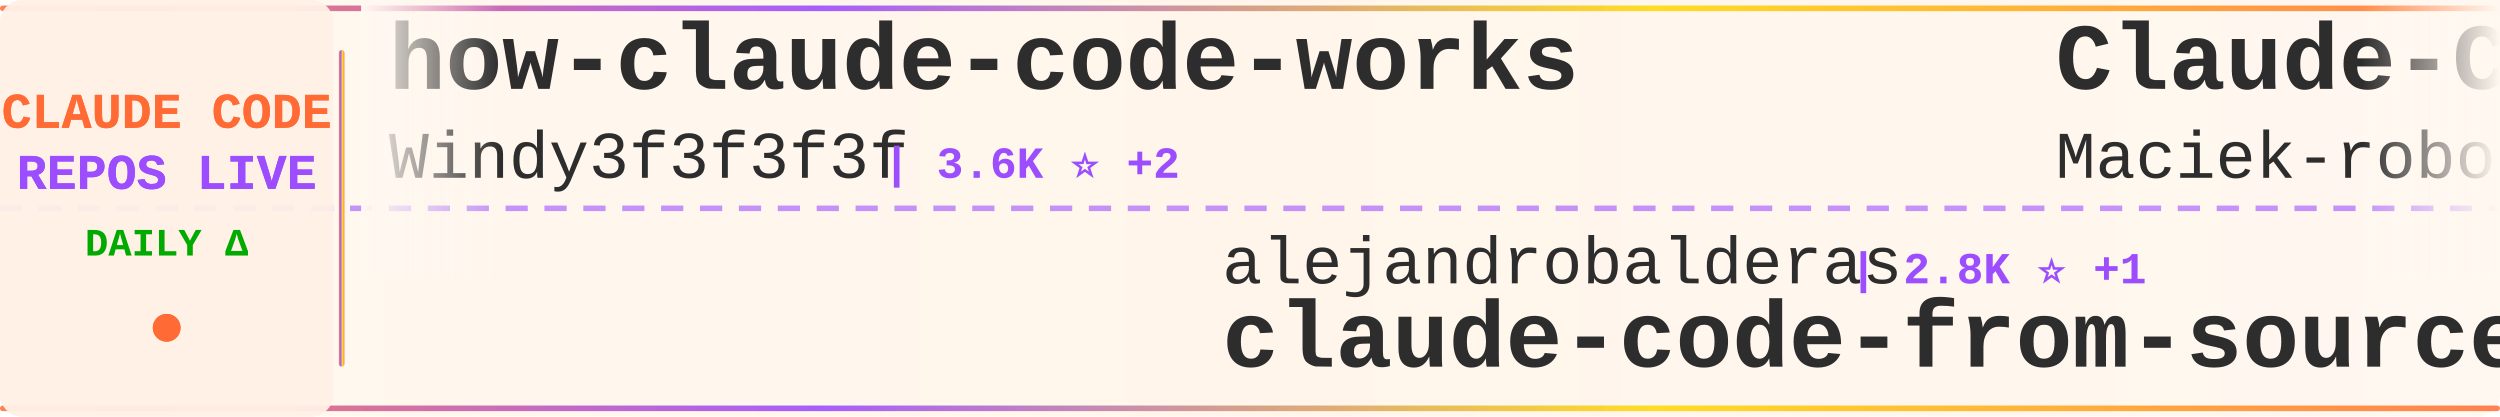
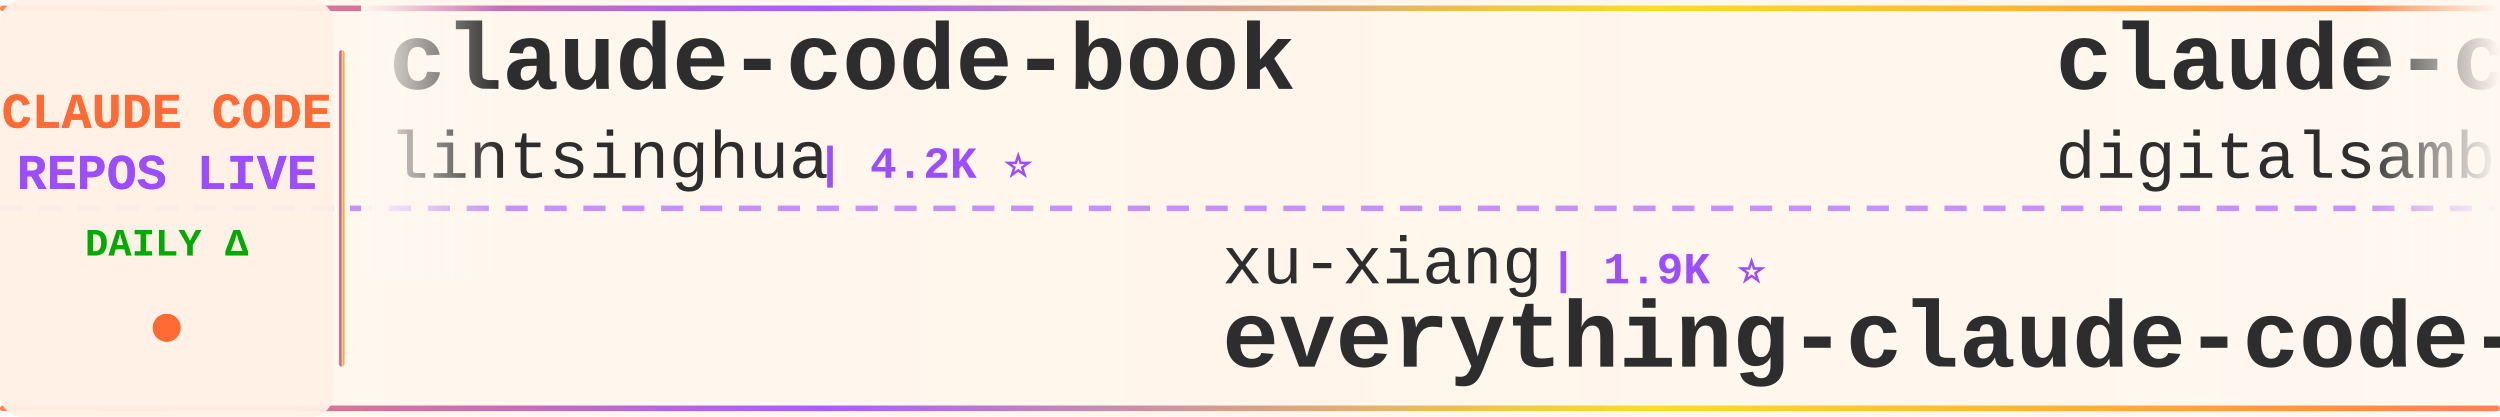
<svg xmlns="http://www.w3.org/2000/svg" width="900" height="150">
  <defs>
    <linearGradient id="tickerBg" x1="0%" y1="0%" x2="100%" y2="0%">
      <stop offset="0%" style="stop-color:#fff8f0;stop-opacity:0.98" />
      <stop offset="50%" style="stop-color:#fff5eb;stop-opacity:1" />
      <stop offset="100%" style="stop-color:#fff8f0;stop-opacity:0.98" />
    </linearGradient>
    <linearGradient id="borderGrad" x1="0%" y1="0%" x2="100%" y2="0%">
      <stop offset="0%" style="stop-color:#FF6B35;stop-opacity:0.85">
        <animate attributeName="stop-opacity" values="0.85;1;0.85" dur="2s" repeatCount="indefinite" />
      </stop>
      <stop offset="33%" style="stop-color:#9C4EFF;stop-opacity:0.9">
        <animate attributeName="stop-opacity" values="0.9;1;0.9" dur="2.2s" repeatCount="indefinite" />
      </stop>
      <stop offset="66%" style="stop-color:#FFD700;stop-opacity:0.85">
        <animate attributeName="stop-opacity" values="0.85;1;0.85" dur="1.8s" repeatCount="indefinite" />
      </stop>
      <stop offset="100%" style="stop-color:#FF6B35;stop-opacity:0.85">
        <animate attributeName="stop-opacity" values="0.85;1;0.85" dur="2s" repeatCount="indefinite" />
      </stop>
    </linearGradient>
    <filter id="textGlow">
      <feGaussianBlur stdDeviation="0.15" result="coloredBlur" />
      <feMerge>
        <feMergeNode in="coloredBlur" />
        <feMergeNode in="SourceGraphic" />
      </feMerge>
    </filter>
    <filter id="metricGlow">
      <feGaussianBlur stdDeviation="0.2" result="coloredBlur" />
      <feMerge>
        <feMergeNode in="coloredBlur" />
        <feMergeNode in="SourceGraphic" />
      </feMerge>
    </filter>
    <linearGradient id="leftFade" x1="0%" y1="0%" x2="100%" y2="0%">
      <stop offset="0%" style="stop-color:#fff8f0;stop-opacity:1" />
      <stop offset="100%" style="stop-color:#fff8f0;stop-opacity:0" />
    </linearGradient>
    <linearGradient id="rightFade" x1="0%" y1="0%" x2="100%" y2="0%">
      <stop offset="0%" style="stop-color:#fff8f0;stop-opacity:0" />
      <stop offset="100%" style="stop-color:#fff8f0;stop-opacity:1" />
    </linearGradient>
  </defs>
  <rect width="900" height="150" fill="url(#tickerBg)" rx="8" />
  <rect x="0" y="2" width="900" height="2" fill="url(#borderGrad)" rx="1" />
  <rect x="0" y="146" width="900" height="2" fill="url(#borderGrad)" rx="1" />
  <line x1="0" y1="75" x2="900" y2="75" stroke="#9C4EFF" stroke-width="2" stroke-dasharray="8 6" opacity="0.6" />
  <rect x="0" y="0" width="120" height="150" fill="#fff0e6" opacity="0.95" rx="8" />
  <text x="60" y="46" font-family="'Courier New', monospace" font-size="18" font-weight="bold" fill="#FF6B35" text-anchor="middle" filter="url(#textGlow)">
    CLAUDE CODE
  </text>
  <text x="60" y="68" font-family="'Courier New', monospace" font-size="18" font-weight="bold" fill="#9C4EFF" text-anchor="middle" filter="url(#textGlow)">
    REPOS LIVE
  </text>
  <text x="60" y="92" font-family="'Courier New', monospace" font-size="14" font-weight="bold" fill="#00aa00" text-anchor="middle">
    DAILY Δ
  </text>
  <circle cx="60" cy="118" r="5" fill="#FF6B35" filter="url(#metricGlow)">
    <animate attributeName="r" values="4;6;4" dur="1.5s" repeatCount="indefinite" />
    <animate attributeName="opacity" values="0.6;1;0.6" dur="1.5s" repeatCount="indefinite" />
  </circle>
  <rect x="122" y="18" width="2" height="114" fill="url(#borderGrad)" rx="1" />
  <clipPath id="tickerClip">
    <rect x="130" y="0" width="770" height="150" />
  </clipPath>
  <g clip-path="url(#tickerClip)">
    <g id="tickerItems">
      <animateTransform attributeName="transform" attributeType="XML" type="translate" from="0 0" to="-3000 0" dur="54s" repeatCount="indefinite" />
      <g transform="translate(0, 0)">
-         <text x="140" y="32" font-family="'Courier New', monospace" font-size="34" font-weight="bold" fill="#2d2d2d">how-claude-code-works</text>
-         <text x="140" y="64" font-family="'Courier New', monospace" font-size="24" font-weight="normal" fill="#2d2d2d" opacity="1.0">Windy3f3f3f3f</text>
-         <text x="318" y="64" font-family="'Courier New', monospace" font-size="16" font-weight="bold" fill="#9C4EFF"> | 3.6K ⭐ +2</text>
+         <text x="140" y="32" font-family="'Courier New', monospace" font-size="34" font-weight="bold" fill="#2d2d2d">claude-code-book</text>
+         <text x="140" y="64" font-family="'Courier New', monospace" font-size="24" font-weight="normal" fill="#2d2d2d" opacity="1.0">lintsinghua</text>
+         <text x="294" y="64" font-family="'Courier New', monospace" font-size="16" font-weight="bold" fill="#9C4EFF"> | 4.2K ⭐</text>
      </g>
      <g transform="translate(300, 0)">
-         <text x="140" y="102" font-family="'Courier New', monospace" font-size="24" font-weight="normal" fill="#2d2d2d" opacity="1.0">alejandrobalderas</text>
-         <text x="366" y="102" font-family="'Courier New', monospace" font-size="16" font-weight="bold" fill="#9C4EFF"> | 2.8K ⭐ +1</text>
-         <text x="140" y="132" font-family="'Courier New', monospace" font-size="34" font-weight="bold" fill="#2d2d2d">claude-code-from-source</text>
+         <text x="140" y="102" font-family="'Courier New', monospace" font-size="24" font-weight="normal" fill="#2d2d2d" opacity="1.0">xu-xiang</text>
+         <text x="258" y="102" font-family="'Courier New', monospace" font-size="16" font-weight="bold" fill="#9C4EFF"> | 1.9K ⭐</text>
+         <text x="140" y="132" font-family="'Courier New', monospace" font-size="34" font-weight="bold" fill="#2d2d2d">everything-claude-code-z...</text>
      </g>
      <g transform="translate(600, 0)">
-         <text x="140" y="32" font-family="'Courier New', monospace" font-size="34" font-weight="bold" fill="#2d2d2d">Claude-Code-Usage-Monito...</text>
-         <text x="140" y="64" font-family="'Courier New', monospace" font-size="24" font-weight="normal" fill="#2d2d2d" opacity="1.0">Maciek-roboblog</text>
-         <text x="342" y="64" font-family="'Courier New', monospace" font-size="16" font-weight="bold" fill="#9C4EFF"> | 8.7K ⭐</text>
+         <text x="140" y="32" font-family="'Courier New', monospace" font-size="34" font-weight="bold" fill="#2d2d2d">claude-code-video-toolki...</text>
+         <text x="140" y="64" font-family="'Courier New', monospace" font-size="24" font-weight="normal" fill="#2d2d2d" opacity="1.0">digitalsamba</text>
+         <text x="306" y="64" font-family="'Courier New', monospace" font-size="16" font-weight="bold" fill="#9C4EFF"> | 2.1K ⭐ +1</text>
      </g>
      <g transform="translate(900, 0)">
-         <text x="140" y="102" font-family="'Courier New', monospace" font-size="24" font-weight="normal" fill="#2d2d2d" opacity="1.0">chauncygu</text>
-         <text x="270" y="102" font-family="'Courier New', monospace" font-size="16" font-weight="bold" fill="#9C4EFF"> | 2.8K ⭐ +1</text>
-         <text x="140" y="132" font-family="'Courier New', monospace" font-size="34" font-weight="bold" fill="#2d2d2d">collection-claude-code-s...</text>
+         <text x="140" y="102" font-family="'Courier New', monospace" font-size="24" font-weight="normal" fill="#2d2d2d" opacity="1.0">kodu-ai</text>
+         <text x="246" y="102" font-family="'Courier New', monospace" font-size="16" font-weight="bold" fill="#9C4EFF"> | 5.2K ⭐</text>
+         <text x="140" y="132" font-family="'Courier New', monospace" font-size="34" font-weight="bold" fill="#2d2d2d">claude-coder</text>
      </g>
      <g transform="translate(1200, 0)">
-         <text x="140" y="32" font-family="'Courier New', monospace" font-size="34" font-weight="bold" fill="#2d2d2d">Claude-Code</text>
-         <text x="140" y="64" font-family="'Courier New', monospace" font-size="24" font-weight="normal" fill="#2d2d2d" opacity="1.0">KPR111</text>
-         <text x="234" y="64" font-family="'Courier New', monospace" font-size="16" font-weight="bold" fill="#9C4EFF"> | 18 ⭐</text>
+         <text x="140" y="32" font-family="'Courier New', monospace" font-size="34" font-weight="bold" fill="#2d2d2d">ClaudeCodeAgents</text>
+         <text x="140" y="64" font-family="'Courier New', monospace" font-size="24" font-weight="normal" fill="#2d2d2d" opacity="1.0">darcyegb</text>
+         <text x="258" y="64" font-family="'Courier New', monospace" font-size="16" font-weight="bold" fill="#9C4EFF"> | 761 ⭐</text>
      </g>
      <g transform="translate(1500, 0)">
-         <text x="140" y="102" font-family="'Courier New', monospace" font-size="24" font-weight="normal" fill="#2d2d2d" opacity="1.0">jqueryscript</text>
-         <text x="306" y="102" font-family="'Courier New', monospace" font-size="16" font-weight="bold" fill="#9C4EFF"> | 510 ⭐</text>
-         <text x="140" y="132" font-family="'Courier New', monospace" font-size="34" font-weight="bold" fill="#2d2d2d">awesome-claude-code</text>
+         <text x="140" y="102" font-family="'Courier New', monospace" font-size="24" font-weight="normal" fill="#2d2d2d" opacity="1.0">KPR111</text>
+         <text x="234" y="102" font-family="'Courier New', monospace" font-size="16" font-weight="bold" fill="#9C4EFF"> | 18 ⭐</text>
+         <text x="140" y="132" font-family="'Courier New', monospace" font-size="34" font-weight="bold" fill="#2d2d2d">Claude-Code</text>
      </g>
      <g transform="translate(1800, 0)">
-         <text x="140" y="32" font-family="'Courier New', monospace" font-size="34" font-weight="bold" fill="#2d2d2d">awesome-claude-code-tool...</text>
-         <text x="140" y="64" font-family="'Courier New', monospace" font-size="24" font-weight="normal" fill="#2d2d2d" opacity="1.0">rohitg00</text>
-         <text x="258" y="64" font-family="'Courier New', monospace" font-size="16" font-weight="bold" fill="#9C4EFF"> | 2.6K ⭐</text>
+         <text x="140" y="32" font-family="'Courier New', monospace" font-size="34" font-weight="bold" fill="#2d2d2d">ECC</text>
+         <text x="140" y="64" font-family="'Courier New', monospace" font-size="24" font-weight="normal" fill="#2d2d2d" opacity="1.0">affaan-m</text>
+         <text x="258" y="64" font-family="'Courier New', monospace" font-size="16" font-weight="bold" fill="#9C4EFF"> | 254.8K ⭐ +199</text>
      </g>
      <g transform="translate(2100, 0)">
-         <text x="140" y="102" font-family="'Courier New', monospace" font-size="24" font-weight="normal" fill="#2d2d2d" opacity="1.0">RichardAtCT</text>
-         <text x="294" y="102" font-family="'Courier New', monospace" font-size="16" font-weight="bold" fill="#9C4EFF"> | 2.8K ⭐</text>
-         <text x="140" y="132" font-family="'Courier New', monospace" font-size="34" font-weight="bold" fill="#2d2d2d">claude-code-telegram</text>
+         <text x="140" y="102" font-family="'Courier New', monospace" font-size="24" font-weight="normal" fill="#2d2d2d" opacity="1.0">Windy3f3f3f3f</text>
+         <text x="318" y="102" font-family="'Courier New', monospace" font-size="16" font-weight="bold" fill="#9C4EFF"> | 3.6K ⭐ +3</text>
+         <text x="140" y="132" font-family="'Courier New', monospace" font-size="34" font-weight="bold" fill="#2d2d2d">how-claude-code-works</text>
      </g>
      <g transform="translate(2400, 0)">
-         <text x="140" y="32" font-family="'Courier New', monospace" font-size="34" font-weight="bold" fill="#2d2d2d">Claude-Code-Game-Studios</text>
-         <text x="140" y="64" font-family="'Courier New', monospace" font-size="24" font-weight="normal" fill="#2d2d2d" opacity="1.0">Donchitos</text>
-         <text x="270" y="64" font-family="'Courier New', monospace" font-size="16" font-weight="bold" fill="#9C4EFF"> | 24.9K ⭐ +8</text>
+         <text x="140" y="32" font-family="'Courier New', monospace" font-size="34" font-weight="bold" fill="#2d2d2d">claude-code-infrastructu...</text>
+         <text x="140" y="64" font-family="'Courier New', monospace" font-size="24" font-weight="normal" fill="#2d2d2d" opacity="1.0">diet103</text>
+         <text x="246" y="64" font-family="'Courier New', monospace" font-size="16" font-weight="bold" fill="#9C4EFF"> | 10.0K ⭐ -1</text>
      </g>
      <g transform="translate(2700, 0)">
-         <text x="140" y="102" font-family="'Courier New', monospace" font-size="24" font-weight="normal" fill="#2d2d2d" opacity="1.0">AprilNEA</text>
-         <text x="258" y="102" font-family="'Courier New', monospace" font-size="16" font-weight="bold" fill="#9C4EFF"> | 391 ⭐</text>
-         <text x="140" y="132" font-family="'Courier New', monospace" font-size="34" font-weight="bold" fill="#2d2d2d">claude-code-source</text>
+         <text x="140" y="102" font-family="'Courier New', monospace" font-size="24" font-weight="normal" fill="#2d2d2d" opacity="1.0">Piebald-AI</text>
+         <text x="282" y="102" font-family="'Courier New', monospace" font-size="16" font-weight="bold" fill="#9C4EFF"> | 12.6K ⭐ +1</text>
+         <text x="140" y="132" font-family="'Courier New', monospace" font-size="34" font-weight="bold" fill="#2d2d2d">claude-code-system-promp...</text>
      </g>
      <g transform="translate(3000, 0)">
-         <text x="140" y="32" font-family="'Courier New', monospace" font-size="34" font-weight="bold" fill="#2d2d2d">how-claude-code-works</text>
-         <text x="140" y="64" font-family="'Courier New', monospace" font-size="24" font-weight="normal" fill="#2d2d2d" opacity="1.0">Windy3f3f3f3f</text>
-         <text x="318" y="64" font-family="'Courier New', monospace" font-size="16" font-weight="bold" fill="#9C4EFF"> | 3.6K ⭐ +2</text>
+         <text x="140" y="32" font-family="'Courier New', monospace" font-size="34" font-weight="bold" fill="#2d2d2d">claude-code-book</text>
+         <text x="140" y="64" font-family="'Courier New', monospace" font-size="24" font-weight="normal" fill="#2d2d2d" opacity="1.0">lintsinghua</text>
+         <text x="294" y="64" font-family="'Courier New', monospace" font-size="16" font-weight="bold" fill="#9C4EFF"> | 4.2K ⭐</text>
      </g>
      <g transform="translate(3300, 0)">
-         <text x="140" y="102" font-family="'Courier New', monospace" font-size="24" font-weight="normal" fill="#2d2d2d" opacity="1.0">alejandrobalderas</text>
-         <text x="366" y="102" font-family="'Courier New', monospace" font-size="16" font-weight="bold" fill="#9C4EFF"> | 2.8K ⭐ +1</text>
-         <text x="140" y="132" font-family="'Courier New', monospace" font-size="34" font-weight="bold" fill="#2d2d2d">claude-code-from-source</text>
+         <text x="140" y="102" font-family="'Courier New', monospace" font-size="24" font-weight="normal" fill="#2d2d2d" opacity="1.0">xu-xiang</text>
+         <text x="258" y="102" font-family="'Courier New', monospace" font-size="16" font-weight="bold" fill="#9C4EFF"> | 1.9K ⭐</text>
+         <text x="140" y="132" font-family="'Courier New', monospace" font-size="34" font-weight="bold" fill="#2d2d2d">everything-claude-code-z...</text>
      </g>
      <g transform="translate(3600, 0)">
-         <text x="140" y="32" font-family="'Courier New', monospace" font-size="34" font-weight="bold" fill="#2d2d2d">Claude-Code-Usage-Monito...</text>
-         <text x="140" y="64" font-family="'Courier New', monospace" font-size="24" font-weight="normal" fill="#2d2d2d" opacity="1.0">Maciek-roboblog</text>
-         <text x="342" y="64" font-family="'Courier New', monospace" font-size="16" font-weight="bold" fill="#9C4EFF"> | 8.7K ⭐</text>
+         <text x="140" y="32" font-family="'Courier New', monospace" font-size="34" font-weight="bold" fill="#2d2d2d">claude-code-video-toolki...</text>
+         <text x="140" y="64" font-family="'Courier New', monospace" font-size="24" font-weight="normal" fill="#2d2d2d" opacity="1.0">digitalsamba</text>
+         <text x="306" y="64" font-family="'Courier New', monospace" font-size="16" font-weight="bold" fill="#9C4EFF"> | 2.1K ⭐ +1</text>
      </g>
      <g transform="translate(3900, 0)">
-         <text x="140" y="102" font-family="'Courier New', monospace" font-size="24" font-weight="normal" fill="#2d2d2d" opacity="1.0">chauncygu</text>
-         <text x="270" y="102" font-family="'Courier New', monospace" font-size="16" font-weight="bold" fill="#9C4EFF"> | 2.8K ⭐ +1</text>
-         <text x="140" y="132" font-family="'Courier New', monospace" font-size="34" font-weight="bold" fill="#2d2d2d">collection-claude-code-s...</text>
+         <text x="140" y="102" font-family="'Courier New', monospace" font-size="24" font-weight="normal" fill="#2d2d2d" opacity="1.0">kodu-ai</text>
+         <text x="246" y="102" font-family="'Courier New', monospace" font-size="16" font-weight="bold" fill="#9C4EFF"> | 5.2K ⭐</text>
+         <text x="140" y="132" font-family="'Courier New', monospace" font-size="34" font-weight="bold" fill="#2d2d2d">claude-coder</text>
      </g>
    </g>
  </g>
  <rect x="130" y="0" width="50" height="100" fill="url(#leftFade)" />
  <rect x="850" y="0" width="50" height="100" fill="url(#rightFade)" />
</svg>
